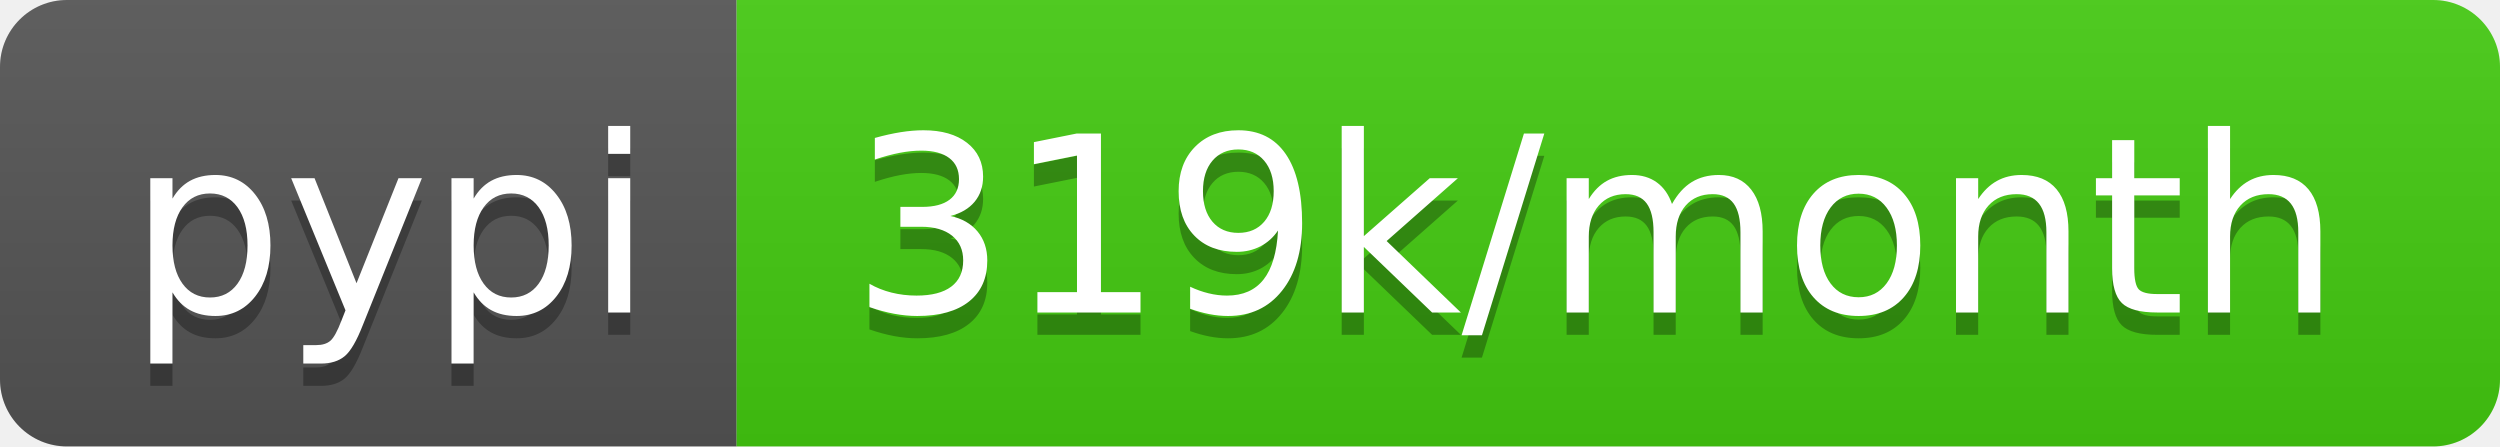
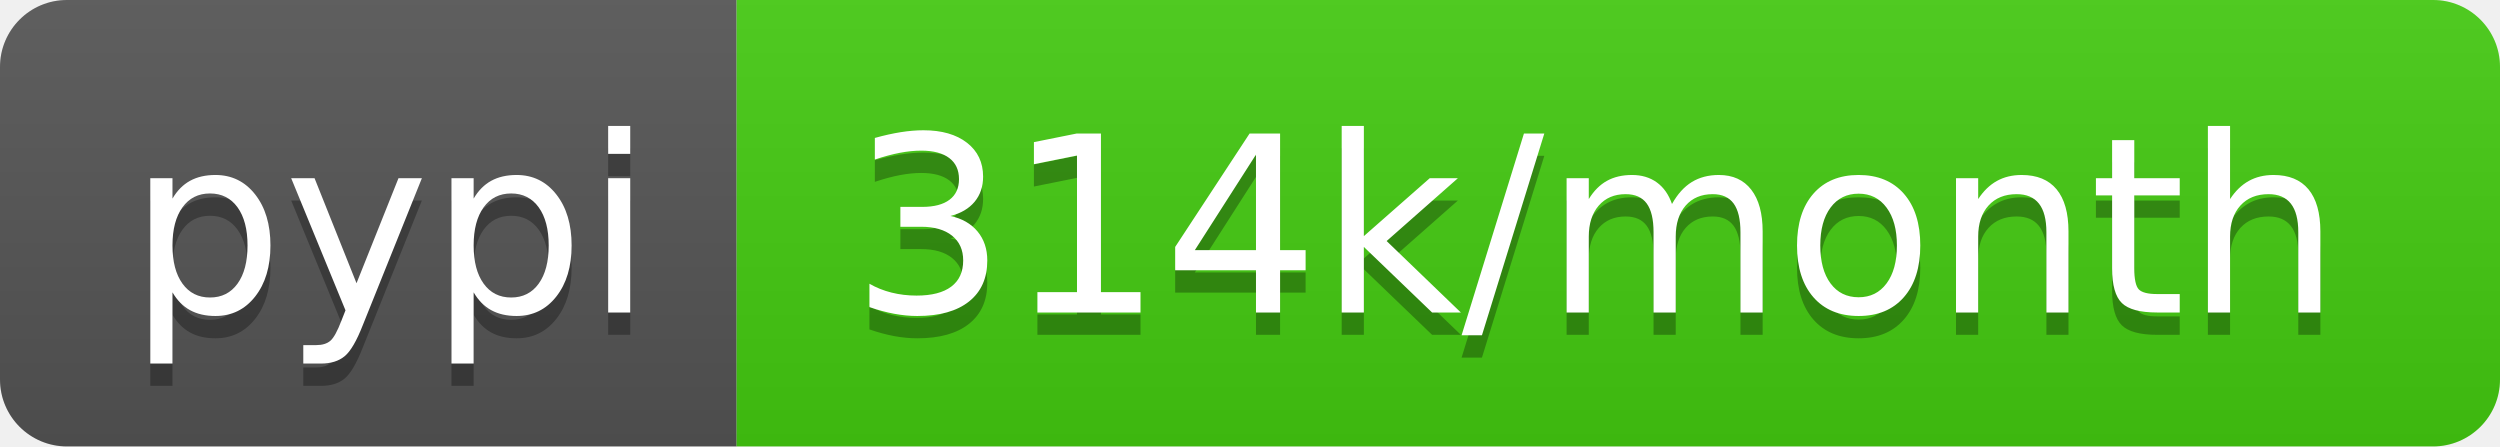
- <svg xmlns="http://www.w3.org/2000/svg" width="112" height="20" role="img" aria-label="pypi: 319k/month">
+ <svg xmlns="http://www.w3.org/2000/svg" width="112" height="20" role="img" aria-label="pypi: 314k/month">
  <linearGradient id="s" x2="0" y2="100%">
    <stop offset="0" stop-color="#bbb" stop-opacity=".1" />
    <stop offset="1" stop-opacity=".1" />
  </linearGradient>
  <clipPath id="r">
    <rect width="112" height="20" rx="3" fill="#fff" />
  </clipPath>
  <g clip-path="url(#r)">
    <rect width="33" height="20" fill="#555" />
    <rect x="33" width="79" height="20" fill="#4c1" />
    <rect width="112" height="20" fill="url(#s)" />
  </g>
  <g fill="#fff" text-anchor="middle" font-family="Verdana,Geneva,DejaVu Sans,sans-serif" text-rendering="geometricPrecision" font-size="110">
    <text aria-hidden="true" x="175" y="150" fill="#010101" fill-opacity=".3" transform="scale(.1)" textLength="230">pypi</text>
    <text x="175" y="140" transform="scale(.1)" fill="#fff" textLength="230">pypi</text>
-     <text aria-hidden="true" x="715" y="150" fill="#010101" fill-opacity=".3" transform="scale(.1)" textLength="690">319k/month</text>
-     <text x="715" y="140" transform="scale(.1)" fill="#fff" textLength="690">319k/month</text>
+     <text aria-hidden="true" x="715" y="150" fill="#010101" fill-opacity=".3" transform="scale(.1)" textLength="690">314k/month</text>
+     <text x="715" y="140" transform="scale(.1)" fill="#fff" textLength="690">314k/month</text>
  </g>
</svg>
